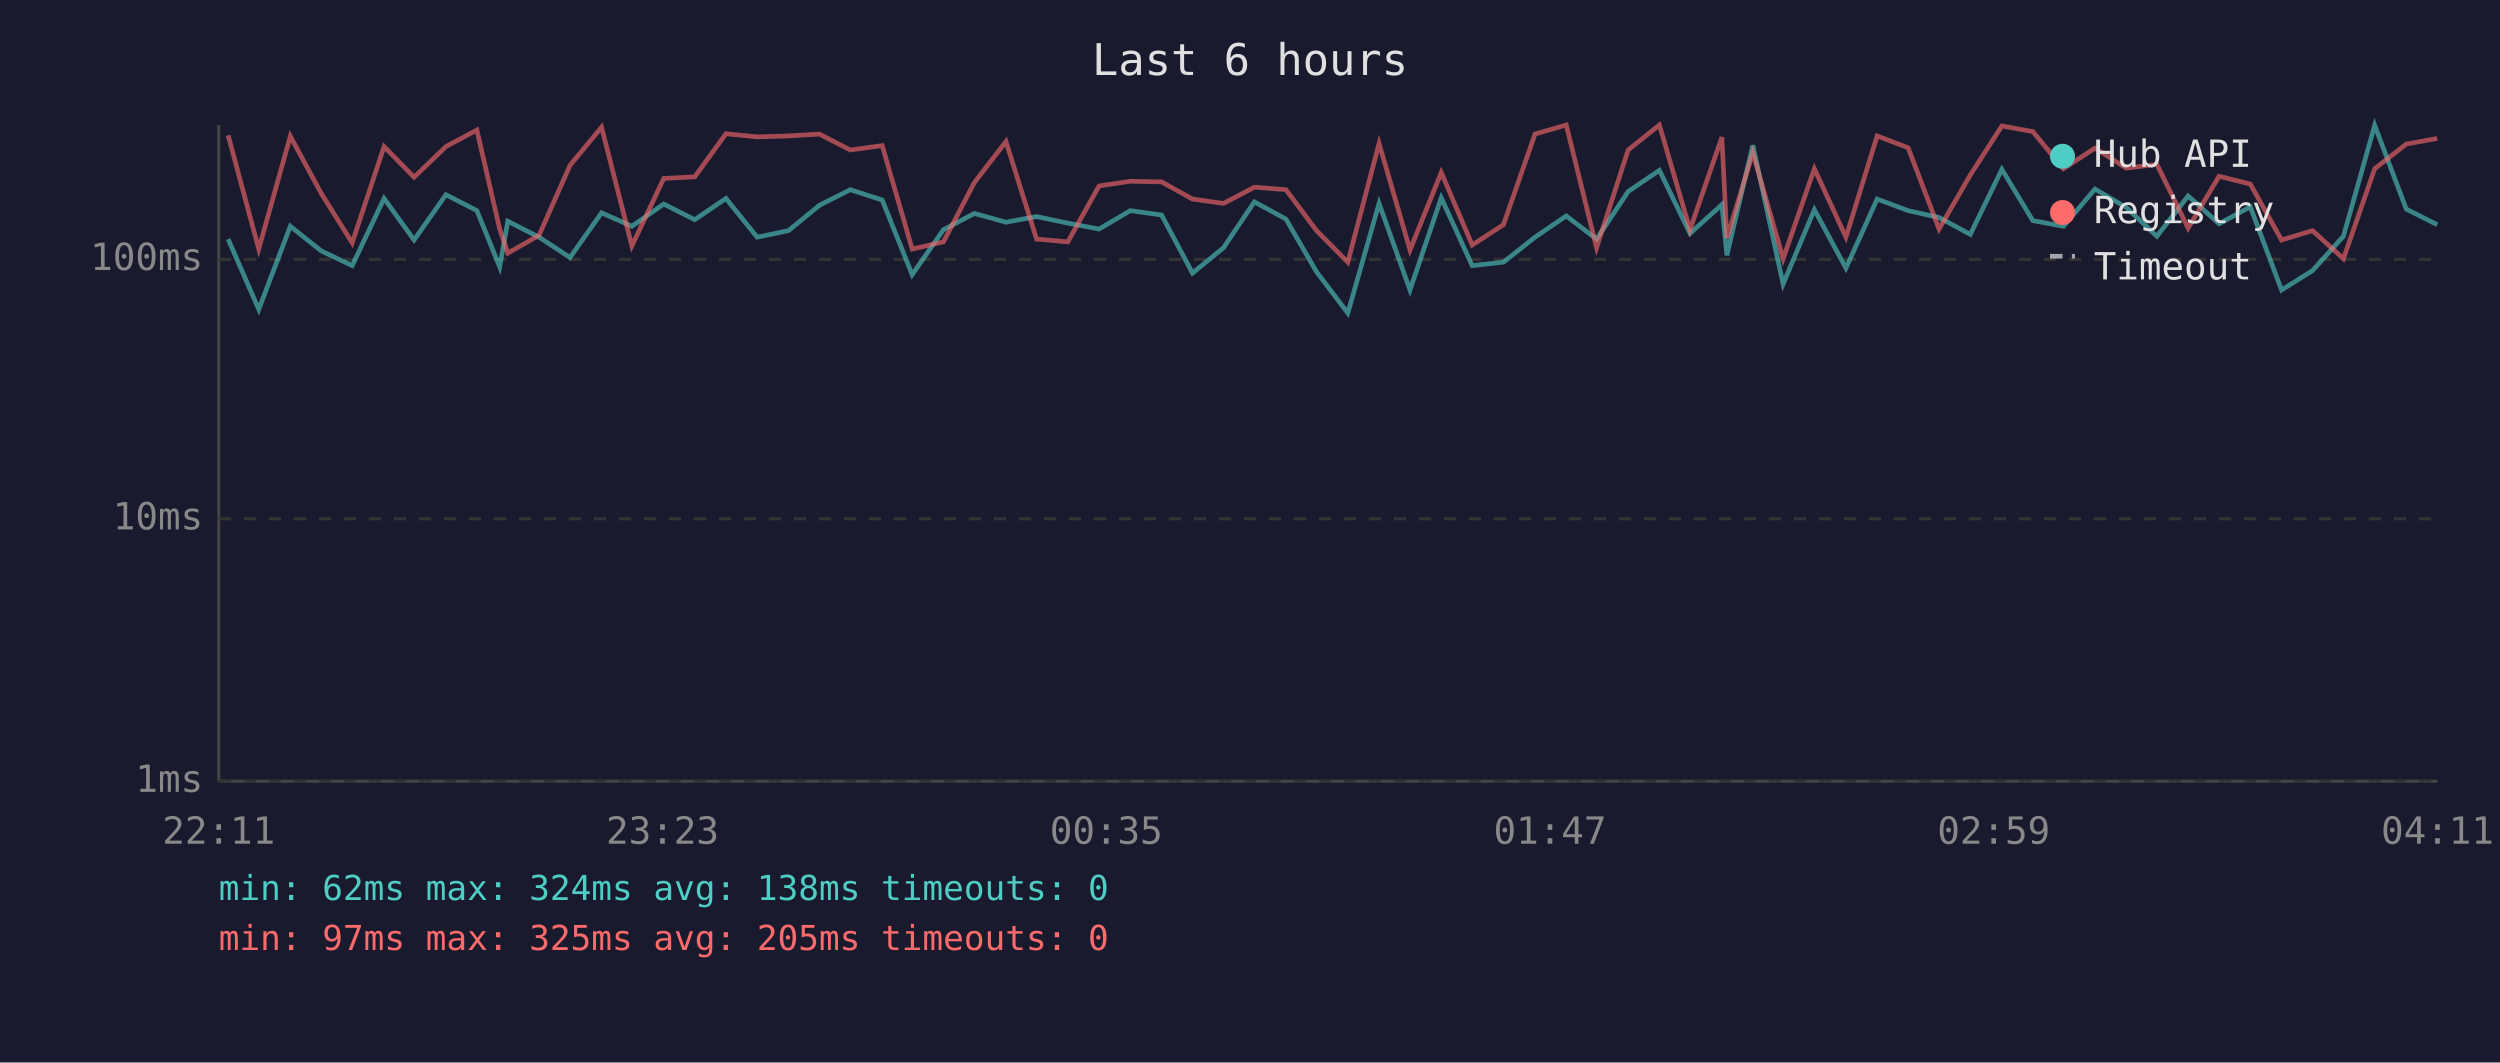
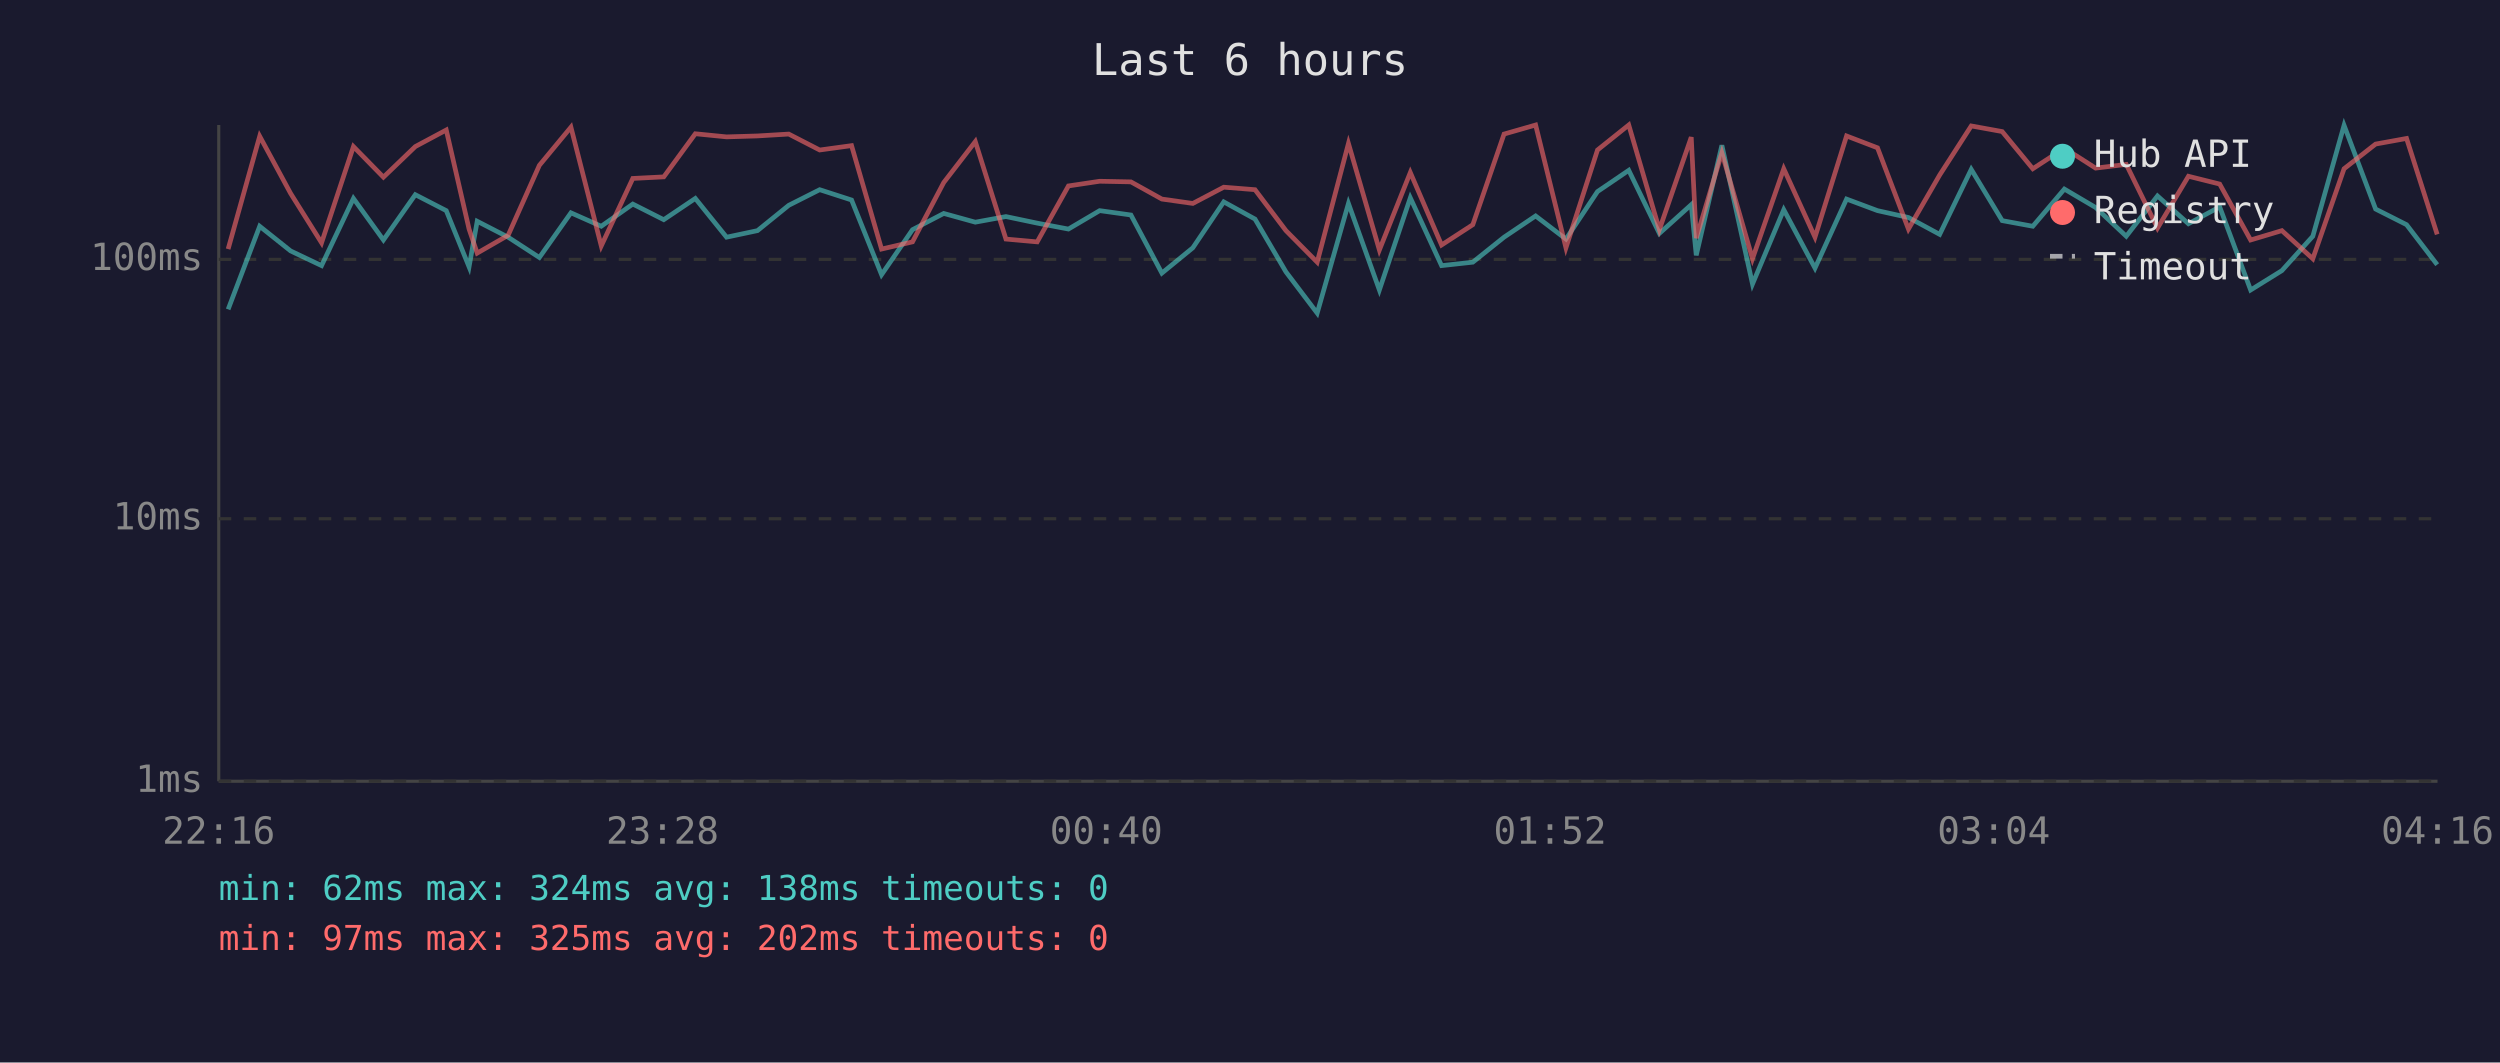
<svg xmlns="http://www.w3.org/2000/svg" viewBox="0 0 800 340" font-family="monospace" font-size="12">
  <rect width="800" height="340" fill="#1a1a2e" />
  <text x="400" y="24" fill="#e0e0e0" font-size="14" text-anchor="middle">Last 6 hours</text>
  <line x1="70" y1="40" x2="70" y2="250" stroke="#444" stroke-width="1" />
  <line x1="70" y1="250" x2="780" y2="250" stroke="#444" stroke-width="1" />
  <line x1="70" y1="250" x2="780" y2="250" stroke="#333" stroke-width="1" stroke-dasharray="4" />
  <text x="65" y="250" fill="#888" text-anchor="end" dominant-baseline="middle">1ms</text>
  <line x1="70" y1="166" x2="780" y2="166" stroke="#333" stroke-width="1" stroke-dasharray="4" />
  <text x="65" y="166" fill="#888" text-anchor="end" dominant-baseline="middle">10ms</text>
  <line x1="70" y1="83" x2="780" y2="83" stroke="#333" stroke-width="1" stroke-dasharray="4" />
  <text x="65" y="83" fill="#888" text-anchor="end" dominant-baseline="middle">100ms</text>
-   <text x="70" y="270" fill="#888" text-anchor="middle">22:11</text>
-   <text x="212" y="270" fill="#888" text-anchor="middle">23:23</text>
-   <text x="354" y="270" fill="#888" text-anchor="middle">00:35</text>
-   <text x="496" y="270" fill="#888" text-anchor="middle">01:47</text>
-   <text x="638" y="270" fill="#888" text-anchor="middle">02:59</text>
-   <text x="780" y="270" fill="#888" text-anchor="middle">04:11</text>
-   <polyline points="73.0,76.5 82.8,99.0 92.9,72.4 102.8,80.3 112.7,85.0 122.9,63.5 132.5,76.8 142.7,62.3 152.6,67.4 159.9,85.4 162.5,70.8 172.5,75.9 182.4,82.4 192.5,68.1 202.2,72.4 212.4,65.3 222.3,70.3 232.3,63.5 242.3,75.9 252.3,73.8 262.2,65.7 272.1,60.7 282.3,64.0 291.9,87.9 301.9,73.5 311.8,68.3 321.9,71.1 331.7,69.3 341.7,71.4 351.7,73.3 361.7,67.4 371.7,68.8 381.6,87.4 391.5,79.3 401.4,64.6 411.5,70.1 421.3,87.0 431.3,100.2 441.3,65.1 451.2,92.8 461.2,63.3 471.1,85.0 481.1,83.9 491.2,75.9 501.2,69.1 510.9,76.5 521.0,61.3 531.0,54.5 540.8,74.7 551.0,65.5 552.6,81.7 560.9,46.5 570.6,90.9 580.6,67.1 590.7,85.8 600.7,63.7 610.6,67.4 620.5,69.6 630.5,75.0 640.6,54.2 650.5,70.6 660.3,72.4 670.4,60.5 680.4,66.4 690.2,75.6 700.2,62.7 710.1,71.6 720.1,66.2 730.1,92.8 740.0,86.6 749.9,75.6 759.9,40.1 770.0,66.9 779.9,71.9" fill="none" stroke="#4ecdc4" stroke-width="1.5" opacity="0.6" />
-   <polyline points="73.0,43.3 82.8,79.7 92.9,43.6 102.8,61.9 112.7,77.7 122.9,46.9 132.5,56.7 142.7,46.9 152.6,41.6 159.9,73.3 162.5,81.0 172.5,75.3 182.4,52.9 192.5,40.7 202.2,78.7 212.4,57.1 222.3,56.6 232.3,42.8 242.3,43.8 252.3,43.5 262.2,42.9 272.1,48.0 282.3,46.6 291.9,79.7 301.9,77.4 311.8,58.4 321.9,45.3 331.7,76.5 341.7,77.4 351.7,59.5 361.7,58.0 371.7,58.2 381.6,63.7 391.5,65.1 401.4,59.9 411.5,60.7 421.3,73.8 431.3,83.9 441.3,45.9 451.2,80.0 461.2,55.2 471.1,78.4 481.1,71.9 491.2,42.9 501.2,40.0 510.9,79.3 521.0,48.0 531.0,40.0 540.8,73.5 551.0,43.9 552.6,76.2 560.9,48.9 570.6,82.8 580.6,54.0 590.7,75.9 600.7,43.5 610.6,47.3 620.5,73.3 630.5,56.0 640.6,40.3 650.5,42.1 660.3,54.0 670.4,47.4 680.4,53.8 690.2,52.6 700.2,73.0 710.1,56.4 720.1,58.9 730.1,76.8 740.0,73.8 749.9,82.8 759.9,54.0 770.0,46.1 779.9,44.3" fill="none" stroke="#ff6b6b" stroke-width="1.5" opacity="0.6" />
+   <text x="70" y="270" fill="#888" text-anchor="middle">22:16</text>
+   <text x="212" y="270" fill="#888" text-anchor="middle">23:28</text>
+   <text x="354" y="270" fill="#888" text-anchor="middle">00:40</text>
+   <text x="496" y="270" fill="#888" text-anchor="middle">01:52</text>
+   <text x="638" y="270" fill="#888" text-anchor="middle">03:04</text>
+   <text x="780" y="270" fill="#888" text-anchor="middle">04:16</text>
+   <polyline points="73.0,99.0 83.1,72.4 93.0,80.3 102.9,85.0 113.1,63.5 122.7,76.8 132.9,62.3 142.8,67.4 150.1,85.4 152.7,70.8 162.6,75.9 172.6,82.4 182.7,68.1 192.4,72.4 202.5,65.3 212.4,70.3 222.5,63.5 232.5,75.9 242.4,73.8 252.4,65.7 262.3,60.7 272.5,64.0 282.1,87.9 292.0,73.5 302.0,68.3 312.1,71.1 321.9,69.3 331.9,71.4 341.9,73.3 351.9,67.4 361.9,68.8 371.8,87.4 381.7,79.3 391.6,64.6 401.6,70.1 411.5,87.0 421.5,100.2 431.5,65.1 441.4,92.8 451.3,63.3 461.3,85.0 471.3,83.9 481.3,75.9 491.4,69.1 501.1,76.5 511.2,61.3 521.2,54.5 531.0,74.7 541.2,65.5 542.8,81.7 551.0,46.5 560.8,90.9 570.8,67.1 580.8,85.8 590.9,63.7 600.8,67.4 610.7,69.6 620.7,75.0 630.8,54.2 640.7,70.6 650.5,72.4 660.6,60.5 670.6,66.4 680.4,75.6 690.4,62.7 700.3,71.6 710.3,66.2 720.2,92.8 730.2,86.6 740.1,75.6 750.1,40.1 760.2,66.9 770.1,71.9 779.9,84.7" fill="none" stroke="#4ecdc4" stroke-width="1.5" opacity="0.6" />
+   <polyline points="73.0,79.7 83.1,43.6 93.0,61.9 102.9,77.7 113.1,46.9 122.7,56.7 132.9,46.9 142.8,41.6 150.1,73.3 152.7,81.0 162.6,75.3 172.6,52.9 182.7,40.7 192.4,78.7 202.5,57.1 212.4,56.6 222.5,42.8 232.5,43.8 242.4,43.5 252.4,42.9 262.3,48.0 272.5,46.6 282.1,79.7 292.0,77.4 302.0,58.4 312.1,45.3 321.9,76.5 331.9,77.4 341.9,59.5 351.9,58.0 361.9,58.2 371.8,63.7 381.7,65.1 391.6,59.9 401.6,60.7 411.5,73.8 421.5,83.9 431.5,45.9 441.4,80.0 451.3,55.2 461.3,78.4 471.3,71.9 481.3,42.9 491.4,40.0 501.1,79.3 511.2,48.0 521.2,40.0 531.0,73.5 541.2,43.9 542.8,76.2 551.0,48.9 560.8,82.8 570.8,54.0 580.8,75.9 590.9,43.5 600.8,47.3 610.7,73.3 620.7,56.0 630.8,40.3 640.7,42.1 650.5,54.0 660.6,47.4 670.6,53.8 680.4,52.6 690.4,73.0 700.3,56.4 710.3,58.9 720.2,76.8 730.2,73.8 740.1,82.8 750.1,54.0 760.2,46.1 770.1,44.3 779.9,75.0" fill="none" stroke="#ff6b6b" stroke-width="1.5" opacity="0.6" />
  <circle cx="660" cy="50" r="4" fill="#4ecdc4" />
  <text x="670" y="50" fill="#e0e0e0" dominant-baseline="middle">Hub API</text>
  <circle cx="660" cy="68" r="4" fill="#ff6b6b" />
  <text x="670" y="68" fill="#e0e0e0" dominant-baseline="middle">Registry</text>
  <line x1="656" y1="82" x2="664" y2="82" stroke="#e0e0e0" stroke-width="1.5" stroke-dasharray="4,3" opacity="0.7" />
  <text x="670" y="86" fill="#e0e0e0" dominant-baseline="middle">Timeout</text>
  <text x="70" y="288" fill="#4ecdc4" font-size="11">min: 62ms  max: 324ms  avg: 138ms  timeouts: 0</text>
-   <text x="70" y="304" fill="#ff6b6b" font-size="11">min: 97ms  max: 325ms  avg: 205ms  timeouts: 0</text>
+   <text x="70" y="304" fill="#ff6b6b" font-size="11">min: 97ms  max: 325ms  avg: 202ms  timeouts: 0</text>
</svg>
